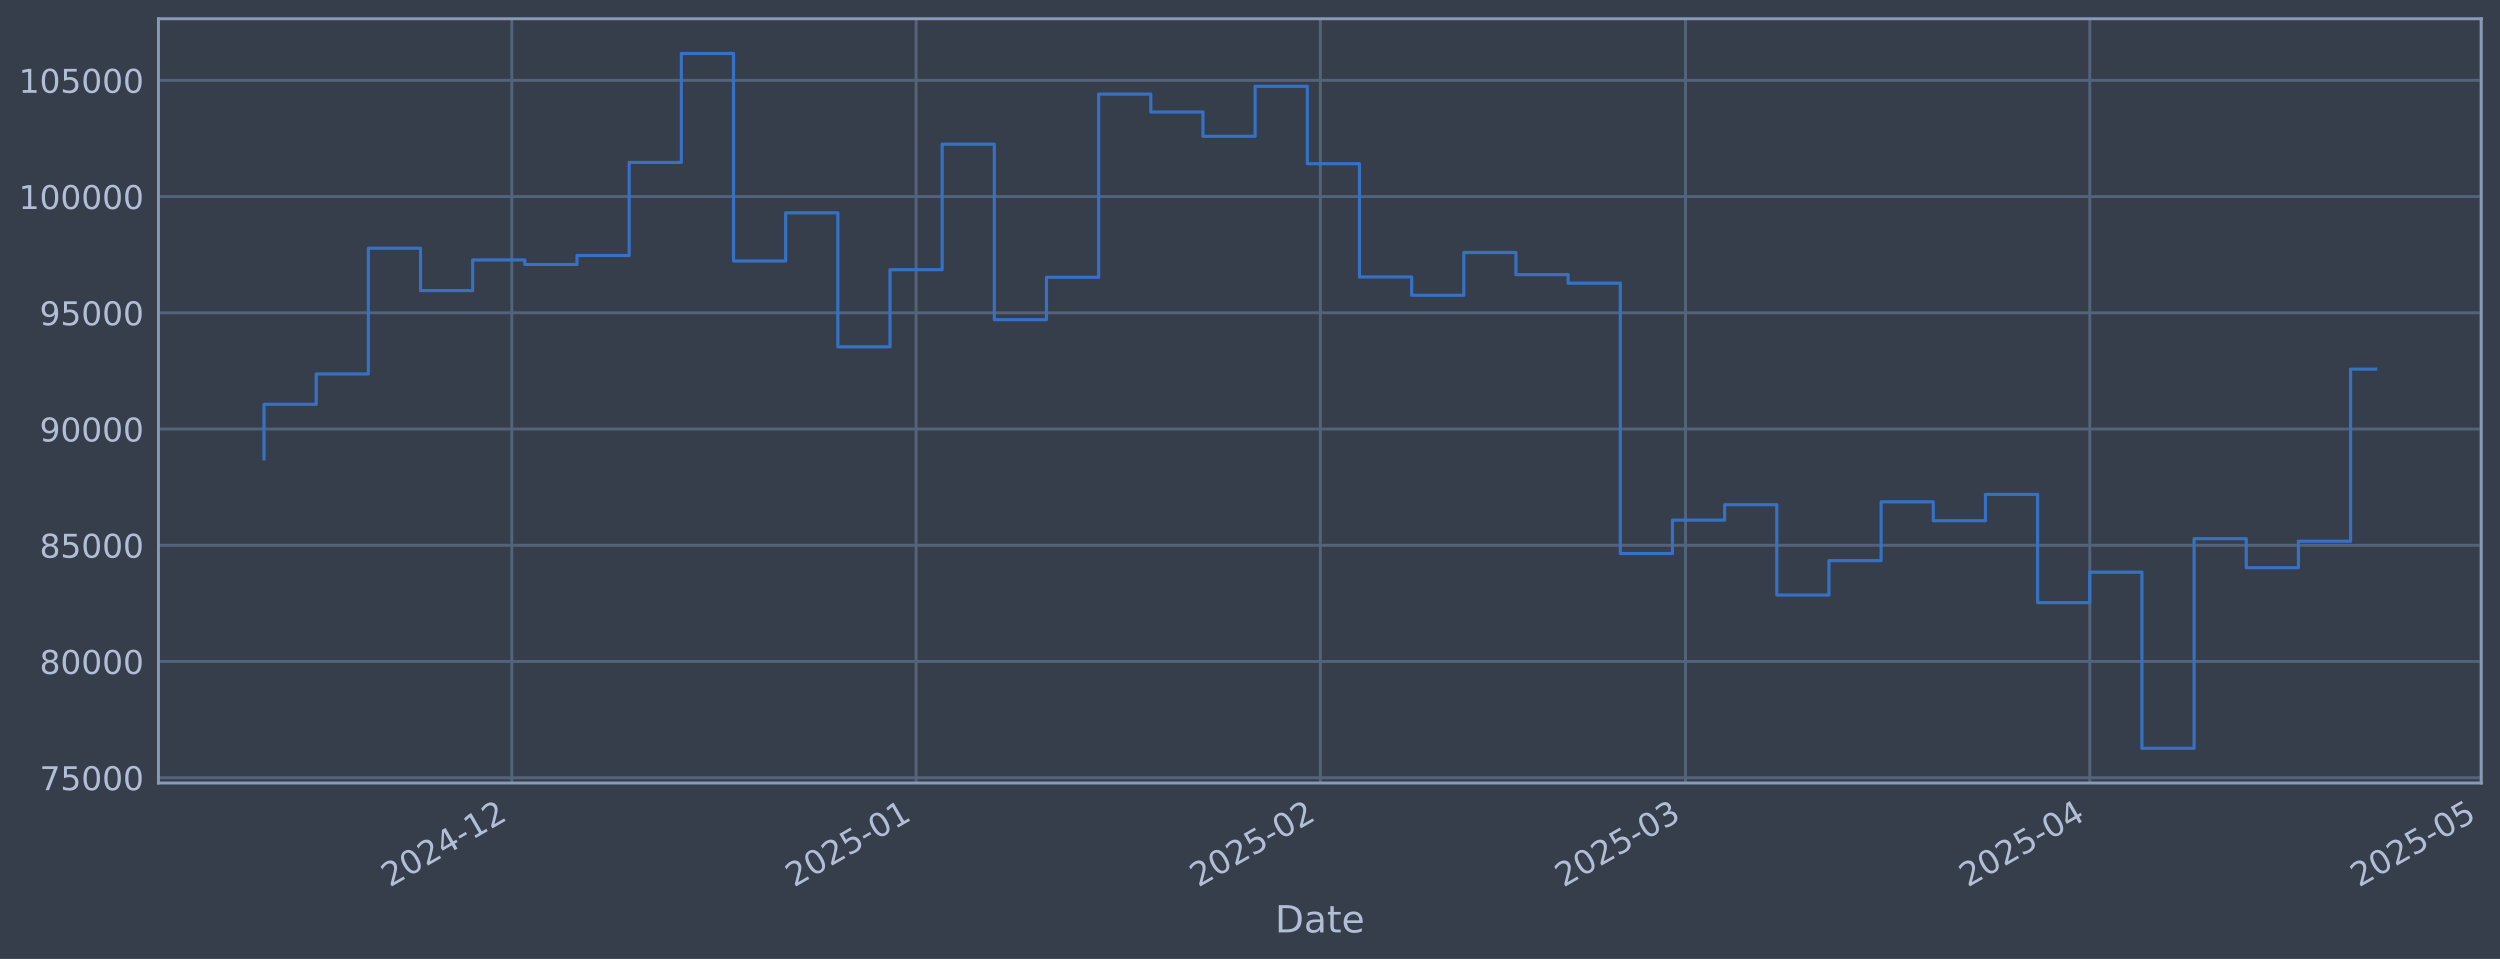
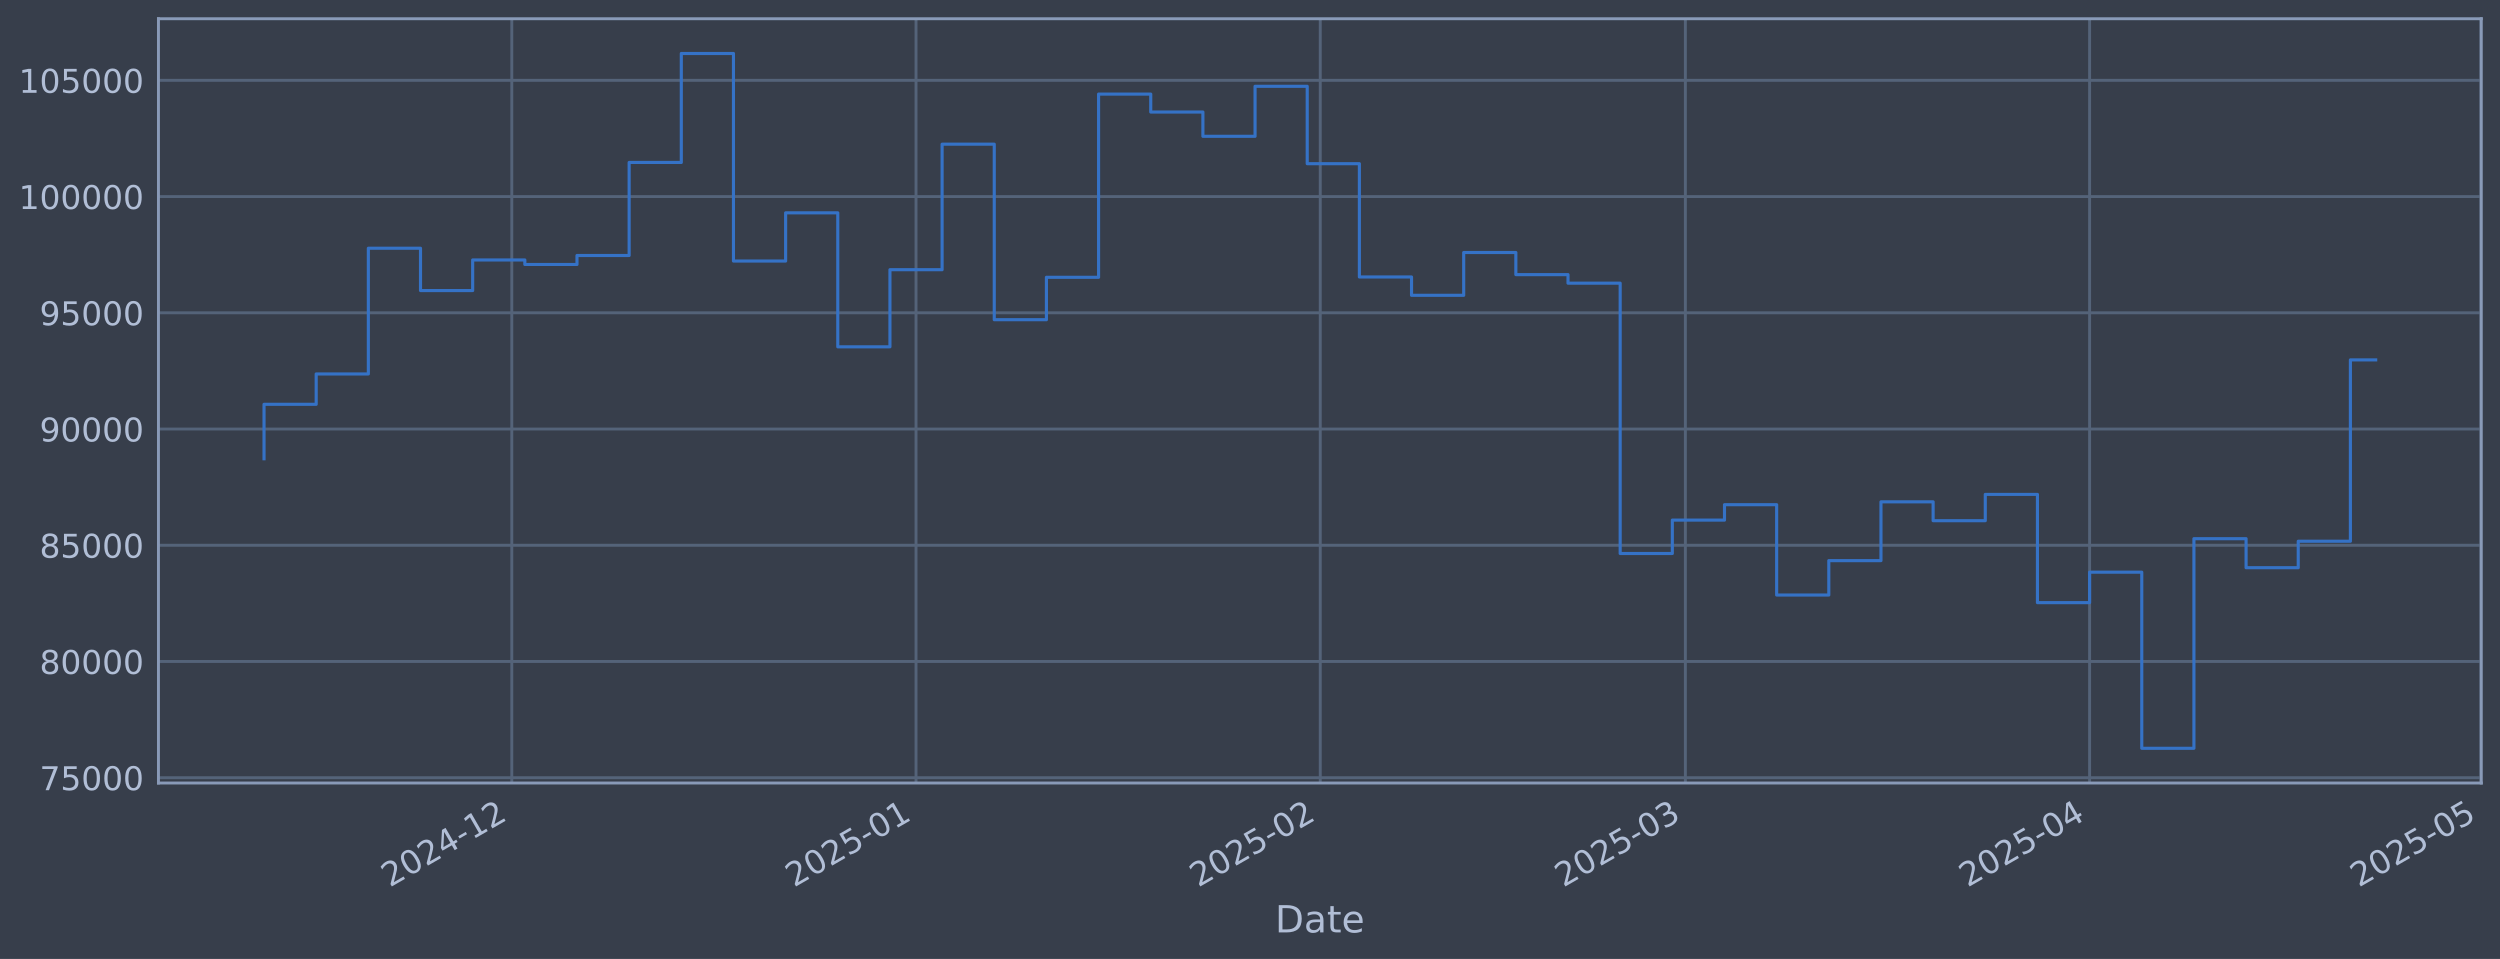
<svg xmlns="http://www.w3.org/2000/svg" xmlns:xlink="http://www.w3.org/1999/xlink" width="960.9pt" height="368.58pt" viewBox="0 0 960.9 368.58" version="1.1">
  <defs>
    <style type="text/css">*{stroke-linejoin: round; stroke-linecap: butt}</style>
  </defs>
  <g id="figure_1">
    <g id="patch_1">
      <path d="M 0 368.58  L 960.9 368.58  L 960.9 0  L 0 0  z " style="fill: #373e4b" />
    </g>
    <g id="axes_1">
      <g id="patch_2">
        <path d="M 60.901 300.96  L 953.701 300.96  L 953.701 7.2  L 60.901 7.2  z " style="fill: #373e4b" />
      </g>
      <g id="matplotlib.axis_1">
        <g id="xtick_1">
          <g id="line2d_1">
-             <path d="M 196.719 300.96  L 196.719 7.2  " clip-path="url(#pb61ba0a000)" style="fill: none; stroke: #546379; stroke-width: 1.12; stroke-linecap: square" />
+             <path d="M 196.71 300.96  L 196.71 7.2  " clip-path="url(#pba0f412a39)" style="fill: none; stroke: #546379; stroke-width: 1.12; stroke-linecap: square" />
          </g>
          <g id="line2d_2" />
          <g id="text_1">
-             <g style="fill: #b1bed6" transform="translate(149.8155 341.1745) rotate(-30) scale(0.126 -0.126)">
+             <g style="fill: #b1bed6" transform="translate(149.8066 341.1745) rotate(-30) scale(0.126 -0.126)">
              <defs>
                <path id="DejaVuSans-32" d="M 1228 531  L 3431 531  L 3431 0  L 469 0  L 469 531  Q 828 903 1448 1529  Q 2069 2156 2228 2338  Q 2531 2678 2651 2914  Q 2772 3150 2772 3378  Q 2772 3750 2511 3984  Q 2250 4219 1831 4219  Q 1534 4219 1204 4116  Q 875 4013 500 3803  L 500 4441  Q 881 4594 1212 4672  Q 1544 4750 1819 4750  Q 2544 4750 2975 4387  Q 3406 4025 3406 3419  Q 3406 3131 3298 2873  Q 3191 2616 2906 2266  Q 2828 2175 2409 1742  Q 1991 1309 1228 531  z " transform="scale(0.015625)" />
                <path id="DejaVuSans-30" d="M 2034 4250  Q 1547 4250 1301 3770  Q 1056 3291 1056 2328  Q 1056 1369 1301 889  Q 1547 409 2034 409  Q 2525 409 2770 889  Q 3016 1369 3016 2328  Q 3016 3291 2770 3770  Q 2525 4250 2034 4250  z M 2034 4750  Q 2819 4750 3233 4129  Q 3647 3509 3647 2328  Q 3647 1150 3233 529  Q 2819 -91 2034 -91  Q 1250 -91 836 529  Q 422 1150 422 2328  Q 422 3509 836 4129  Q 1250 4750 2034 4750  z " transform="scale(0.015625)" />
                <path id="DejaVuSans-34" d="M 2419 4116  L 825 1625  L 2419 1625  L 2419 4116  z M 2253 4666  L 3047 4666  L 3047 1625  L 3713 1625  L 3713 1100  L 3047 1100  L 3047 0  L 2419 0  L 2419 1100  L 313 1100  L 313 1709  L 2253 4666  z " transform="scale(0.015625)" />
                <path id="DejaVuSans-2d" d="M 313 2009  L 1997 2009  L 1997 1497  L 313 1497  L 313 2009  z " transform="scale(0.015625)" />
                <path id="DejaVuSans-31" d="M 794 531  L 1825 531  L 1825 4091  L 703 3866  L 703 4441  L 1819 4666  L 2450 4666  L 2450 531  L 3481 531  L 3481 0  L 794 0  L 794 531  z " transform="scale(0.015625)" />
              </defs>
              <use xlink:href="#DejaVuSans-32" />
              <use xlink:href="#DejaVuSans-30" transform="translate(63.62305 0)" />
              <use xlink:href="#DejaVuSans-32" transform="translate(127.2461 0)" />
              <use xlink:href="#DejaVuSans-34" transform="translate(190.8691 0)" />
              <use xlink:href="#DejaVuSans-2d" transform="translate(254.4922 0)" />
              <use xlink:href="#DejaVuSans-31" transform="translate(290.5762 0)" />
              <use xlink:href="#DejaVuSans-32" transform="translate(354.1992 0)" />
            </g>
          </g>
        </g>
        <g id="xtick_2">
          <g id="line2d_3">
-             <path d="M 352.104 300.96  L 352.104 7.2  " clip-path="url(#pb61ba0a000)" style="fill: none; stroke: #546379; stroke-width: 1.12; stroke-linecap: square" />
+             <path d="M 352.081 300.96  L 352.081 7.2  " clip-path="url(#pba0f412a39)" style="fill: none; stroke: #546379; stroke-width: 1.12; stroke-linecap: square" />
          </g>
          <g id="line2d_4" />
          <g id="text_2">
-             <g style="fill: #b1bed6" transform="translate(305.2012 341.1745) rotate(-30) scale(0.126 -0.126)">
+             <g style="fill: #b1bed6" transform="translate(305.178 341.1745) rotate(-30) scale(0.126 -0.126)">
              <defs>
                <path id="DejaVuSans-35" d="M 691 4666  L 3169 4666  L 3169 4134  L 1269 4134  L 1269 2991  Q 1406 3038 1543 3061  Q 1681 3084 1819 3084  Q 2600 3084 3056 2656  Q 3513 2228 3513 1497  Q 3513 744 3044 326  Q 2575 -91 1722 -91  Q 1428 -91 1123 -41  Q 819 9 494 109  L 494 744  Q 775 591 1075 516  Q 1375 441 1709 441  Q 2250 441 2565 725  Q 2881 1009 2881 1497  Q 2881 1984 2565 2268  Q 2250 2553 1709 2553  Q 1456 2553 1204 2497  Q 953 2441 691 2322  L 691 4666  z " transform="scale(0.015625)" />
              </defs>
              <use xlink:href="#DejaVuSans-32" />
              <use xlink:href="#DejaVuSans-30" transform="translate(63.62305 0)" />
              <use xlink:href="#DejaVuSans-32" transform="translate(127.2461 0)" />
              <use xlink:href="#DejaVuSans-35" transform="translate(190.8691 0)" />
              <use xlink:href="#DejaVuSans-2d" transform="translate(254.4922 0)" />
              <use xlink:href="#DejaVuSans-30" transform="translate(290.5762 0)" />
              <use xlink:href="#DejaVuSans-31" transform="translate(354.1992 0)" />
            </g>
          </g>
        </g>
        <g id="xtick_3">
          <g id="line2d_5">
-             <path d="M 507.49 300.96  L 507.49 7.2  " clip-path="url(#pb61ba0a000)" style="fill: none; stroke: #546379; stroke-width: 1.12; stroke-linecap: square" />
+             <path d="M 507.453 300.96  L 507.453 7.2  " clip-path="url(#pba0f412a39)" style="fill: none; stroke: #546379; stroke-width: 1.12; stroke-linecap: square" />
          </g>
          <g id="line2d_6" />
          <g id="text_3">
-             <g style="fill: #b1bed6" transform="translate(460.5869 341.1745) rotate(-30) scale(0.126 -0.126)">
+             <g style="fill: #b1bed6" transform="translate(460.5493 341.1745) rotate(-30) scale(0.126 -0.126)">
              <use xlink:href="#DejaVuSans-32" />
              <use xlink:href="#DejaVuSans-30" transform="translate(63.62305 0)" />
              <use xlink:href="#DejaVuSans-32" transform="translate(127.2461 0)" />
              <use xlink:href="#DejaVuSans-35" transform="translate(190.8691 0)" />
              <use xlink:href="#DejaVuSans-2d" transform="translate(254.4922 0)" />
              <use xlink:href="#DejaVuSans-30" transform="translate(290.5762 0)" />
              <use xlink:href="#DejaVuSans-32" transform="translate(354.1992 0)" />
            </g>
          </g>
        </g>
        <g id="xtick_4">
          <g id="line2d_7">
-             <path d="M 647.839 300.96  L 647.839 7.2  " clip-path="url(#pb61ba0a000)" style="fill: none; stroke: #546379; stroke-width: 1.12; stroke-linecap: square" />
+             <path d="M 647.788 300.96  L 647.788 7.2  " clip-path="url(#pba0f412a39)" style="fill: none; stroke: #546379; stroke-width: 1.12; stroke-linecap: square" />
          </g>
          <g id="line2d_8" />
          <g id="text_4">
-             <g style="fill: #b1bed6" transform="translate(600.9353 341.1745) rotate(-30) scale(0.126 -0.126)">
+             <g style="fill: #b1bed6" transform="translate(600.8848 341.1745) rotate(-30) scale(0.126 -0.126)">
              <defs>
                <path id="DejaVuSans-33" d="M 2597 2516  Q 3050 2419 3304 2112  Q 3559 1806 3559 1356  Q 3559 666 3084 287  Q 2609 -91 1734 -91  Q 1441 -91 1130 -33  Q 819 25 488 141  L 488 750  Q 750 597 1062 519  Q 1375 441 1716 441  Q 2309 441 2620 675  Q 2931 909 2931 1356  Q 2931 1769 2642 2001  Q 2353 2234 1838 2234  L 1294 2234  L 1294 2753  L 1863 2753  Q 2328 2753 2575 2939  Q 2822 3125 2822 3475  Q 2822 3834 2567 4026  Q 2313 4219 1838 4219  Q 1578 4219 1281 4162  Q 984 4106 628 3988  L 628 4550  Q 988 4650 1302 4700  Q 1616 4750 1894 4750  Q 2613 4750 3031 4423  Q 3450 4097 3450 3541  Q 3450 3153 3228 2886  Q 3006 2619 2597 2516  z " transform="scale(0.015625)" />
              </defs>
              <use xlink:href="#DejaVuSans-32" />
              <use xlink:href="#DejaVuSans-30" transform="translate(63.62305 0)" />
              <use xlink:href="#DejaVuSans-32" transform="translate(127.2461 0)" />
              <use xlink:href="#DejaVuSans-35" transform="translate(190.8691 0)" />
              <use xlink:href="#DejaVuSans-2d" transform="translate(254.4922 0)" />
              <use xlink:href="#DejaVuSans-30" transform="translate(290.5762 0)" />
              <use xlink:href="#DejaVuSans-33" transform="translate(354.1992 0)" />
            </g>
          </g>
        </g>
        <g id="xtick_5">
          <g id="line2d_9">
-             <path d="M 803.224 300.96  L 803.224 7.2  " clip-path="url(#pb61ba0a000)" style="fill: none; stroke: #546379; stroke-width: 1.12; stroke-linecap: square" />
+             <path d="M 803.159 300.96  L 803.159 7.2  " clip-path="url(#pba0f412a39)" style="fill: none; stroke: #546379; stroke-width: 1.12; stroke-linecap: square" />
          </g>
          <g id="line2d_10" />
          <g id="text_5">
-             <g style="fill: #b1bed6" transform="translate(756.321 341.1745) rotate(-30) scale(0.126 -0.126)">
+             <g style="fill: #b1bed6" transform="translate(756.2561 341.1745) rotate(-30) scale(0.126 -0.126)">
              <use xlink:href="#DejaVuSans-32" />
              <use xlink:href="#DejaVuSans-30" transform="translate(63.62305 0)" />
              <use xlink:href="#DejaVuSans-32" transform="translate(127.2461 0)" />
              <use xlink:href="#DejaVuSans-35" transform="translate(190.8691 0)" />
              <use xlink:href="#DejaVuSans-2d" transform="translate(254.4922 0)" />
              <use xlink:href="#DejaVuSans-30" transform="translate(290.5762 0)" />
              <use xlink:href="#DejaVuSans-34" transform="translate(354.1992 0)" />
            </g>
          </g>
        </g>
        <g id="xtick_6">
          <g id="line2d_11">
-             <path d="M 953.598 300.96  L 953.598 7.2  " clip-path="url(#pb61ba0a000)" style="fill: none; stroke: #546379; stroke-width: 1.12; stroke-linecap: square" />
+             <path d="M 953.519 300.96  L 953.519 7.2  " clip-path="url(#pba0f412a39)" style="fill: none; stroke: #546379; stroke-width: 1.12; stroke-linecap: square" />
          </g>
          <g id="line2d_12" />
          <g id="text_6">
-             <g style="fill: #b1bed6" transform="translate(906.6943 341.1745) rotate(-30) scale(0.126 -0.126)">
+             <g style="fill: #b1bed6" transform="translate(906.6155 341.1745) rotate(-30) scale(0.126 -0.126)">
              <use xlink:href="#DejaVuSans-32" />
              <use xlink:href="#DejaVuSans-30" transform="translate(63.62305 0)" />
              <use xlink:href="#DejaVuSans-32" transform="translate(127.2461 0)" />
              <use xlink:href="#DejaVuSans-35" transform="translate(190.8691 0)" />
              <use xlink:href="#DejaVuSans-2d" transform="translate(254.4922 0)" />
              <use xlink:href="#DejaVuSans-30" transform="translate(290.5762 0)" />
              <use xlink:href="#DejaVuSans-35" transform="translate(354.1992 0)" />
            </g>
          </g>
        </g>
        <g id="text_7">
          <g style="fill: #b1bed6" transform="translate(490.0914 358.3856) scale(0.144 -0.144)">
            <defs>
              <path id="DejaVuSans-44" d="M 1259 4147  L 1259 519  L 2022 519  Q 2988 519 3436 956  Q 3884 1394 3884 2338  Q 3884 3275 3436 3711  Q 2988 4147 2022 4147  L 1259 4147  z M 628 4666  L 1925 4666  Q 3281 4666 3915 4102  Q 4550 3538 4550 2338  Q 4550 1131 3912 565  Q 3275 0 1925 0  L 628 0  L 628 4666  z " transform="scale(0.015625)" />
              <path id="DejaVuSans-61" d="M 2194 1759  Q 1497 1759 1228 1600  Q 959 1441 959 1056  Q 959 750 1161 570  Q 1363 391 1709 391  Q 2188 391 2477 730  Q 2766 1069 2766 1631  L 2766 1759  L 2194 1759  z M 3341 1997  L 3341 0  L 2766 0  L 2766 531  Q 2569 213 2275 61  Q 1981 -91 1556 -91  Q 1019 -91 701 211  Q 384 513 384 1019  Q 384 1609 779 1909  Q 1175 2209 1959 2209  L 2766 2209  L 2766 2266  Q 2766 2663 2505 2880  Q 2244 3097 1772 3097  Q 1472 3097 1187 3025  Q 903 2953 641 2809  L 641 3341  Q 956 3463 1253 3523  Q 1550 3584 1831 3584  Q 2591 3584 2966 3190  Q 3341 2797 3341 1997  z " transform="scale(0.015625)" />
              <path id="DejaVuSans-74" d="M 1172 4494  L 1172 3500  L 2356 3500  L 2356 3053  L 1172 3053  L 1172 1153  Q 1172 725 1289 603  Q 1406 481 1766 481  L 2356 481  L 2356 0  L 1766 0  Q 1100 0 847 248  Q 594 497 594 1153  L 594 3053  L 172 3053  L 172 3500  L 594 3500  L 594 4494  L 1172 4494  z " transform="scale(0.015625)" />
              <path id="DejaVuSans-65" d="M 3597 1894  L 3597 1613  L 953 1613  Q 991 1019 1311 708  Q 1631 397 2203 397  Q 2534 397 2845 478  Q 3156 559 3463 722  L 3463 178  Q 3153 47 2828 -22  Q 2503 -91 2169 -91  Q 1331 -91 842 396  Q 353 884 353 1716  Q 353 2575 817 3079  Q 1281 3584 2069 3584  Q 2775 3584 3186 3129  Q 3597 2675 3597 1894  z M 3022 2063  Q 3016 2534 2758 2815  Q 2500 3097 2075 3097  Q 1594 3097 1305 2825  Q 1016 2553 972 2059  L 3022 2063  z " transform="scale(0.015625)" />
            </defs>
            <use xlink:href="#DejaVuSans-44" />
            <use xlink:href="#DejaVuSans-61" transform="translate(77.00195 0)" />
            <use xlink:href="#DejaVuSans-74" transform="translate(138.2812 0)" />
            <use xlink:href="#DejaVuSans-65" transform="translate(177.4902 0)" />
          </g>
        </g>
      </g>
      <g id="matplotlib.axis_2">
        <g id="ytick_1">
          <g id="line2d_13">
-             <path d="M 60.901 298.924  L 953.701 298.924  " clip-path="url(#pb61ba0a000)" style="fill: none; stroke: #546379; stroke-width: 1.12; stroke-linecap: square" />
+             <path d="M 60.901 298.924  L 953.701 298.924  " clip-path="url(#pba0f412a39)" style="fill: none; stroke: #546379; stroke-width: 1.12; stroke-linecap: square" />
          </g>
          <g id="line2d_14" />
          <g id="text_8">
            <g style="fill: #b1bed6" transform="translate(15.21675 303.7108) scale(0.126 -0.126)">
              <defs>
                <path id="DejaVuSans-37" d="M 525 4666  L 3525 4666  L 3525 4397  L 1831 0  L 1172 0  L 2766 4134  L 525 4134  L 525 4666  z " transform="scale(0.015625)" />
              </defs>
              <use xlink:href="#DejaVuSans-37" />
              <use xlink:href="#DejaVuSans-35" transform="translate(63.62305 0)" />
              <use xlink:href="#DejaVuSans-30" transform="translate(127.2461 0)" />
              <use xlink:href="#DejaVuSans-30" transform="translate(190.8691 0)" />
              <use xlink:href="#DejaVuSans-30" transform="translate(254.4922 0)" />
            </g>
          </g>
        </g>
        <g id="ytick_2">
          <g id="line2d_15">
-             <path d="M 60.901 254.25  L 953.701 254.25  " clip-path="url(#pb61ba0a000)" style="fill: none; stroke: #546379; stroke-width: 1.12; stroke-linecap: square" />
+             <path d="M 60.901 254.25  L 953.701 254.25  " clip-path="url(#pba0f412a39)" style="fill: none; stroke: #546379; stroke-width: 1.12; stroke-linecap: square" />
          </g>
          <g id="line2d_16" />
          <g id="text_9">
            <g style="fill: #b1bed6" transform="translate(15.21675 259.037) scale(0.126 -0.126)">
              <defs>
                <path id="DejaVuSans-38" d="M 2034 2216  Q 1584 2216 1326 1975  Q 1069 1734 1069 1313  Q 1069 891 1326 650  Q 1584 409 2034 409  Q 2484 409 2743 651  Q 3003 894 3003 1313  Q 3003 1734 2745 1975  Q 2488 2216 2034 2216  z M 1403 2484  Q 997 2584 770 2862  Q 544 3141 544 3541  Q 544 4100 942 4425  Q 1341 4750 2034 4750  Q 2731 4750 3128 4425  Q 3525 4100 3525 3541  Q 3525 3141 3298 2862  Q 3072 2584 2669 2484  Q 3125 2378 3379 2068  Q 3634 1759 3634 1313  Q 3634 634 3220 271  Q 2806 -91 2034 -91  Q 1263 -91 848 271  Q 434 634 434 1313  Q 434 1759 690 2068  Q 947 2378 1403 2484  z M 1172 3481  Q 1172 3119 1398 2916  Q 1625 2713 2034 2713  Q 2441 2713 2670 2916  Q 2900 3119 2900 3481  Q 2900 3844 2670 4047  Q 2441 4250 2034 4250  Q 1625 4250 1398 4047  Q 1172 3844 1172 3481  z " transform="scale(0.015625)" />
              </defs>
              <use xlink:href="#DejaVuSans-38" />
              <use xlink:href="#DejaVuSans-30" transform="translate(63.62305 0)" />
              <use xlink:href="#DejaVuSans-30" transform="translate(127.2461 0)" />
              <use xlink:href="#DejaVuSans-30" transform="translate(190.8691 0)" />
              <use xlink:href="#DejaVuSans-30" transform="translate(254.4922 0)" />
            </g>
          </g>
        </g>
        <g id="ytick_3">
          <g id="line2d_17">
-             <path d="M 60.901 209.576  L 953.701 209.576  " clip-path="url(#pb61ba0a000)" style="fill: none; stroke: #546379; stroke-width: 1.12; stroke-linecap: square" />
+             <path d="M 60.901 209.576  L 953.701 209.576  " clip-path="url(#pba0f412a39)" style="fill: none; stroke: #546379; stroke-width: 1.12; stroke-linecap: square" />
          </g>
          <g id="line2d_18" />
          <g id="text_10">
            <g style="fill: #b1bed6" transform="translate(15.21675 214.3633) scale(0.126 -0.126)">
              <use xlink:href="#DejaVuSans-38" />
              <use xlink:href="#DejaVuSans-35" transform="translate(63.62305 0)" />
              <use xlink:href="#DejaVuSans-30" transform="translate(127.2461 0)" />
              <use xlink:href="#DejaVuSans-30" transform="translate(190.8691 0)" />
              <use xlink:href="#DejaVuSans-30" transform="translate(254.4922 0)" />
            </g>
          </g>
        </g>
        <g id="ytick_4">
          <g id="line2d_19">
-             <path d="M 60.901 164.903  L 953.701 164.903  " clip-path="url(#pb61ba0a000)" style="fill: none; stroke: #546379; stroke-width: 1.12; stroke-linecap: square" />
+             <path d="M 60.901 164.903  L 953.701 164.903  " clip-path="url(#pba0f412a39)" style="fill: none; stroke: #546379; stroke-width: 1.12; stroke-linecap: square" />
          </g>
          <g id="line2d_20" />
          <g id="text_11">
            <g style="fill: #b1bed6" transform="translate(15.21675 169.6896) scale(0.126 -0.126)">
              <defs>
                <path id="DejaVuSans-39" d="M 703 97  L 703 672  Q 941 559 1184 500  Q 1428 441 1663 441  Q 2288 441 2617 861  Q 2947 1281 2994 2138  Q 2813 1869 2534 1725  Q 2256 1581 1919 1581  Q 1219 1581 811 2004  Q 403 2428 403 3163  Q 403 3881 828 4315  Q 1253 4750 1959 4750  Q 2769 4750 3195 4129  Q 3622 3509 3622 2328  Q 3622 1225 3098 567  Q 2575 -91 1691 -91  Q 1453 -91 1209 -44  Q 966 3 703 97  z M 1959 2075  Q 2384 2075 2632 2365  Q 2881 2656 2881 3163  Q 2881 3666 2632 3958  Q 2384 4250 1959 4250  Q 1534 4250 1286 3958  Q 1038 3666 1038 3163  Q 1038 2656 1286 2365  Q 1534 2075 1959 2075  z " transform="scale(0.015625)" />
              </defs>
              <use xlink:href="#DejaVuSans-39" />
              <use xlink:href="#DejaVuSans-30" transform="translate(63.62305 0)" />
              <use xlink:href="#DejaVuSans-30" transform="translate(127.2461 0)" />
              <use xlink:href="#DejaVuSans-30" transform="translate(190.8691 0)" />
              <use xlink:href="#DejaVuSans-30" transform="translate(254.4922 0)" />
            </g>
          </g>
        </g>
        <g id="ytick_5">
          <g id="line2d_21">
-             <path d="M 60.901 120.229  L 953.701 120.229  " clip-path="url(#pb61ba0a000)" style="fill: none; stroke: #546379; stroke-width: 1.12; stroke-linecap: square" />
+             <path d="M 60.901 120.229  L 953.701 120.229  " clip-path="url(#pba0f412a39)" style="fill: none; stroke: #546379; stroke-width: 1.12; stroke-linecap: square" />
          </g>
          <g id="line2d_22" />
          <g id="text_12">
            <g style="fill: #b1bed6" transform="translate(15.21675 125.0159) scale(0.126 -0.126)">
              <use xlink:href="#DejaVuSans-39" />
              <use xlink:href="#DejaVuSans-35" transform="translate(63.62305 0)" />
              <use xlink:href="#DejaVuSans-30" transform="translate(127.2461 0)" />
              <use xlink:href="#DejaVuSans-30" transform="translate(190.8691 0)" />
              <use xlink:href="#DejaVuSans-30" transform="translate(254.4922 0)" />
            </g>
          </g>
        </g>
        <g id="ytick_6">
          <g id="line2d_23">
-             <path d="M 60.901 75.555  L 953.701 75.555  " clip-path="url(#pb61ba0a000)" style="fill: none; stroke: #546379; stroke-width: 1.12; stroke-linecap: square" />
+             <path d="M 60.901 75.555  L 953.701 75.555  " clip-path="url(#pba0f412a39)" style="fill: none; stroke: #546379; stroke-width: 1.12; stroke-linecap: square" />
          </g>
          <g id="line2d_24" />
          <g id="text_13">
            <g style="fill: #b1bed6" transform="translate(7.2 80.34213) scale(0.126 -0.126)">
              <use xlink:href="#DejaVuSans-31" />
              <use xlink:href="#DejaVuSans-30" transform="translate(63.62305 0)" />
              <use xlink:href="#DejaVuSans-30" transform="translate(127.2461 0)" />
              <use xlink:href="#DejaVuSans-30" transform="translate(190.8691 0)" />
              <use xlink:href="#DejaVuSans-30" transform="translate(254.4922 0)" />
              <use xlink:href="#DejaVuSans-30" transform="translate(318.1152 0)" />
            </g>
          </g>
        </g>
        <g id="ytick_7">
          <g id="line2d_25">
-             <path d="M 60.901 30.881  L 953.701 30.881  " clip-path="url(#pb61ba0a000)" style="fill: none; stroke: #546379; stroke-width: 1.12; stroke-linecap: square" />
+             <path d="M 60.901 30.881  L 953.701 30.881  " clip-path="url(#pba0f412a39)" style="fill: none; stroke: #546379; stroke-width: 1.12; stroke-linecap: square" />
          </g>
          <g id="line2d_26" />
          <g id="text_14">
            <g style="fill: #b1bed6" transform="translate(7.2 35.6684) scale(0.126 -0.126)">
              <use xlink:href="#DejaVuSans-31" />
              <use xlink:href="#DejaVuSans-30" transform="translate(63.62305 0)" />
              <use xlink:href="#DejaVuSans-35" transform="translate(127.2461 0)" />
              <use xlink:href="#DejaVuSans-30" transform="translate(190.8691 0)" />
              <use xlink:href="#DejaVuSans-30" transform="translate(254.4922 0)" />
              <use xlink:href="#DejaVuSans-30" transform="translate(318.1152 0)" />
            </g>
          </g>
        </g>
      </g>
      <g id="line2d_27">
-         <path d="M 101.482 176.341  L 101.482 155.403  L 121.532 155.403  L 121.532 143.732  L 141.582 143.732  L 141.582 95.418  L 161.632 95.418  L 161.632 111.678  L 181.681 111.678  L 181.681 99.915  L 201.731 99.915  L 201.731 101.649  L 221.781 101.649  L 221.781 98.2  L 241.831 98.2  L 241.831 62.443  L 261.88 62.443  L 261.88 20.553  L 281.93 20.553  L 281.93 100.335  L 301.98 100.335  L 301.98 81.808  L 322.03 81.808  L 322.03 133.306  L 342.08 133.306  L 342.08 103.667  L 362.129 103.667  L 362.129 55.422  L 382.179 55.422  L 382.179 122.885  L 402.229 122.885  L 402.229 106.584  L 422.279 106.584  L 422.279 36.163  L 442.328 36.163  L 442.328 43.059  L 462.378 43.059  L 462.378 52.391  L 482.428 52.391  L 482.428 33.169  L 502.478 33.169  L 502.478 62.915  L 522.527 62.915  L 522.527 106.463  L 542.577 106.463  L 542.577 113.51  L 562.627 113.51  L 562.627 97.056  L 582.677 97.056  L 582.677 105.551  L 602.727 105.551  L 602.727 108.839  L 622.776 108.839  L 622.776 212.74  L 642.826 212.74  L 642.826 199.911  L 662.876 199.911  L 662.876 193.981  L 682.926 193.981  L 682.926 228.703  L 702.975 228.703  L 702.975 215.477  L 723.025 215.477  L 723.025 192.89  L 743.075 192.89  L 743.075 200.132  L 763.125 200.132  L 763.125 190.029  L 783.175 190.029  L 783.175 231.635  L 803.224 231.635  L 803.224 219.923  L 823.274 219.923  L 823.274 287.607  L 843.324 287.607  L 843.324 207.045  L 863.374 207.045  L 863.374 218.211  L 883.423 218.211  L 883.423 208.034  L 903.473 208.034  L 903.473 141.874  L 913.119 141.874  " clip-path="url(#pb61ba0a000)" style="fill: none; stroke: #3572c6; stroke-width: 1.2; stroke-linecap: square" />
+         <path d="M 101.482 176.341  L 101.482 155.403  L 121.53 155.403  L 121.53 143.732  L 141.578 143.732  L 141.578 95.418  L 161.626 95.418  L 161.626 111.678  L 181.674 111.678  L 181.674 99.915  L 201.722 99.915  L 201.722 101.649  L 221.77 101.649  L 221.77 98.2  L 241.818 98.2  L 241.818 62.443  L 261.866 62.443  L 261.866 20.553  L 281.914 20.553  L 281.914 100.335  L 301.961 100.335  L 301.961 81.808  L 322.009 81.808  L 322.009 133.306  L 342.057 133.306  L 342.057 103.667  L 362.105 103.667  L 362.105 55.422  L 382.153 55.422  L 382.153 122.885  L 402.201 122.885  L 402.201 106.584  L 422.249 106.584  L 422.249 36.163  L 442.297 36.163  L 442.297 43.059  L 462.345 43.059  L 462.345 52.391  L 482.393 52.391  L 482.393 33.169  L 502.441 33.169  L 502.441 62.915  L 522.489 62.915  L 522.489 106.463  L 542.536 106.463  L 542.536 113.51  L 562.584 113.51  L 562.584 97.056  L 582.632 97.056  L 582.632 105.551  L 602.68 105.551  L 602.68 108.839  L 622.728 108.839  L 622.728 212.74  L 642.776 212.74  L 642.776 199.911  L 662.824 199.911  L 662.824 193.981  L 682.872 193.981  L 682.872 228.703  L 702.92 228.703  L 702.92 215.477  L 722.968 215.477  L 722.968 192.89  L 743.016 192.89  L 743.016 200.132  L 763.064 200.132  L 763.064 190.029  L 783.111 190.029  L 783.111 231.635  L 803.159 231.635  L 803.159 219.923  L 823.207 219.923  L 823.207 287.607  L 843.255 287.607  L 843.255 207.045  L 863.303 207.045  L 863.303 218.211  L 883.351 218.211  L 883.351 208.034  L 903.399 208.034  L 903.399 138.327  L 913.119 138.327  " clip-path="url(#pba0f412a39)" style="fill: none; stroke: #3572c6; stroke-width: 1.2; stroke-linecap: square" />
      </g>
      <g id="patch_3">
        <path d="M 60.901 300.96  L 60.901 7.2  " style="fill: none; stroke: #899ab8; stroke-width: 1.12; stroke-linejoin: miter; stroke-linecap: square" />
      </g>
      <g id="patch_4">
        <path d="M 953.701 300.96  L 953.701 7.2  " style="fill: none; stroke: #899ab8; stroke-width: 1.12; stroke-linejoin: miter; stroke-linecap: square" />
      </g>
      <g id="patch_5">
        <path d="M 60.901 300.96  L 953.701 300.96  " style="fill: none; stroke: #899ab8; stroke-width: 1.12; stroke-linejoin: miter; stroke-linecap: square" />
      </g>
      <g id="patch_6">
        <path d="M 60.901 7.2  L 953.701 7.2  " style="fill: none; stroke: #899ab8; stroke-width: 1.12; stroke-linejoin: miter; stroke-linecap: square" />
      </g>
    </g>
  </g>
  <defs>
-     <clipPath id="pb61ba0a000">
+     <clipPath id="pba0f412a39">
      <rect x="60.901" y="7.2" width="892.8" height="293.76" />
    </clipPath>
  </defs>
</svg>
